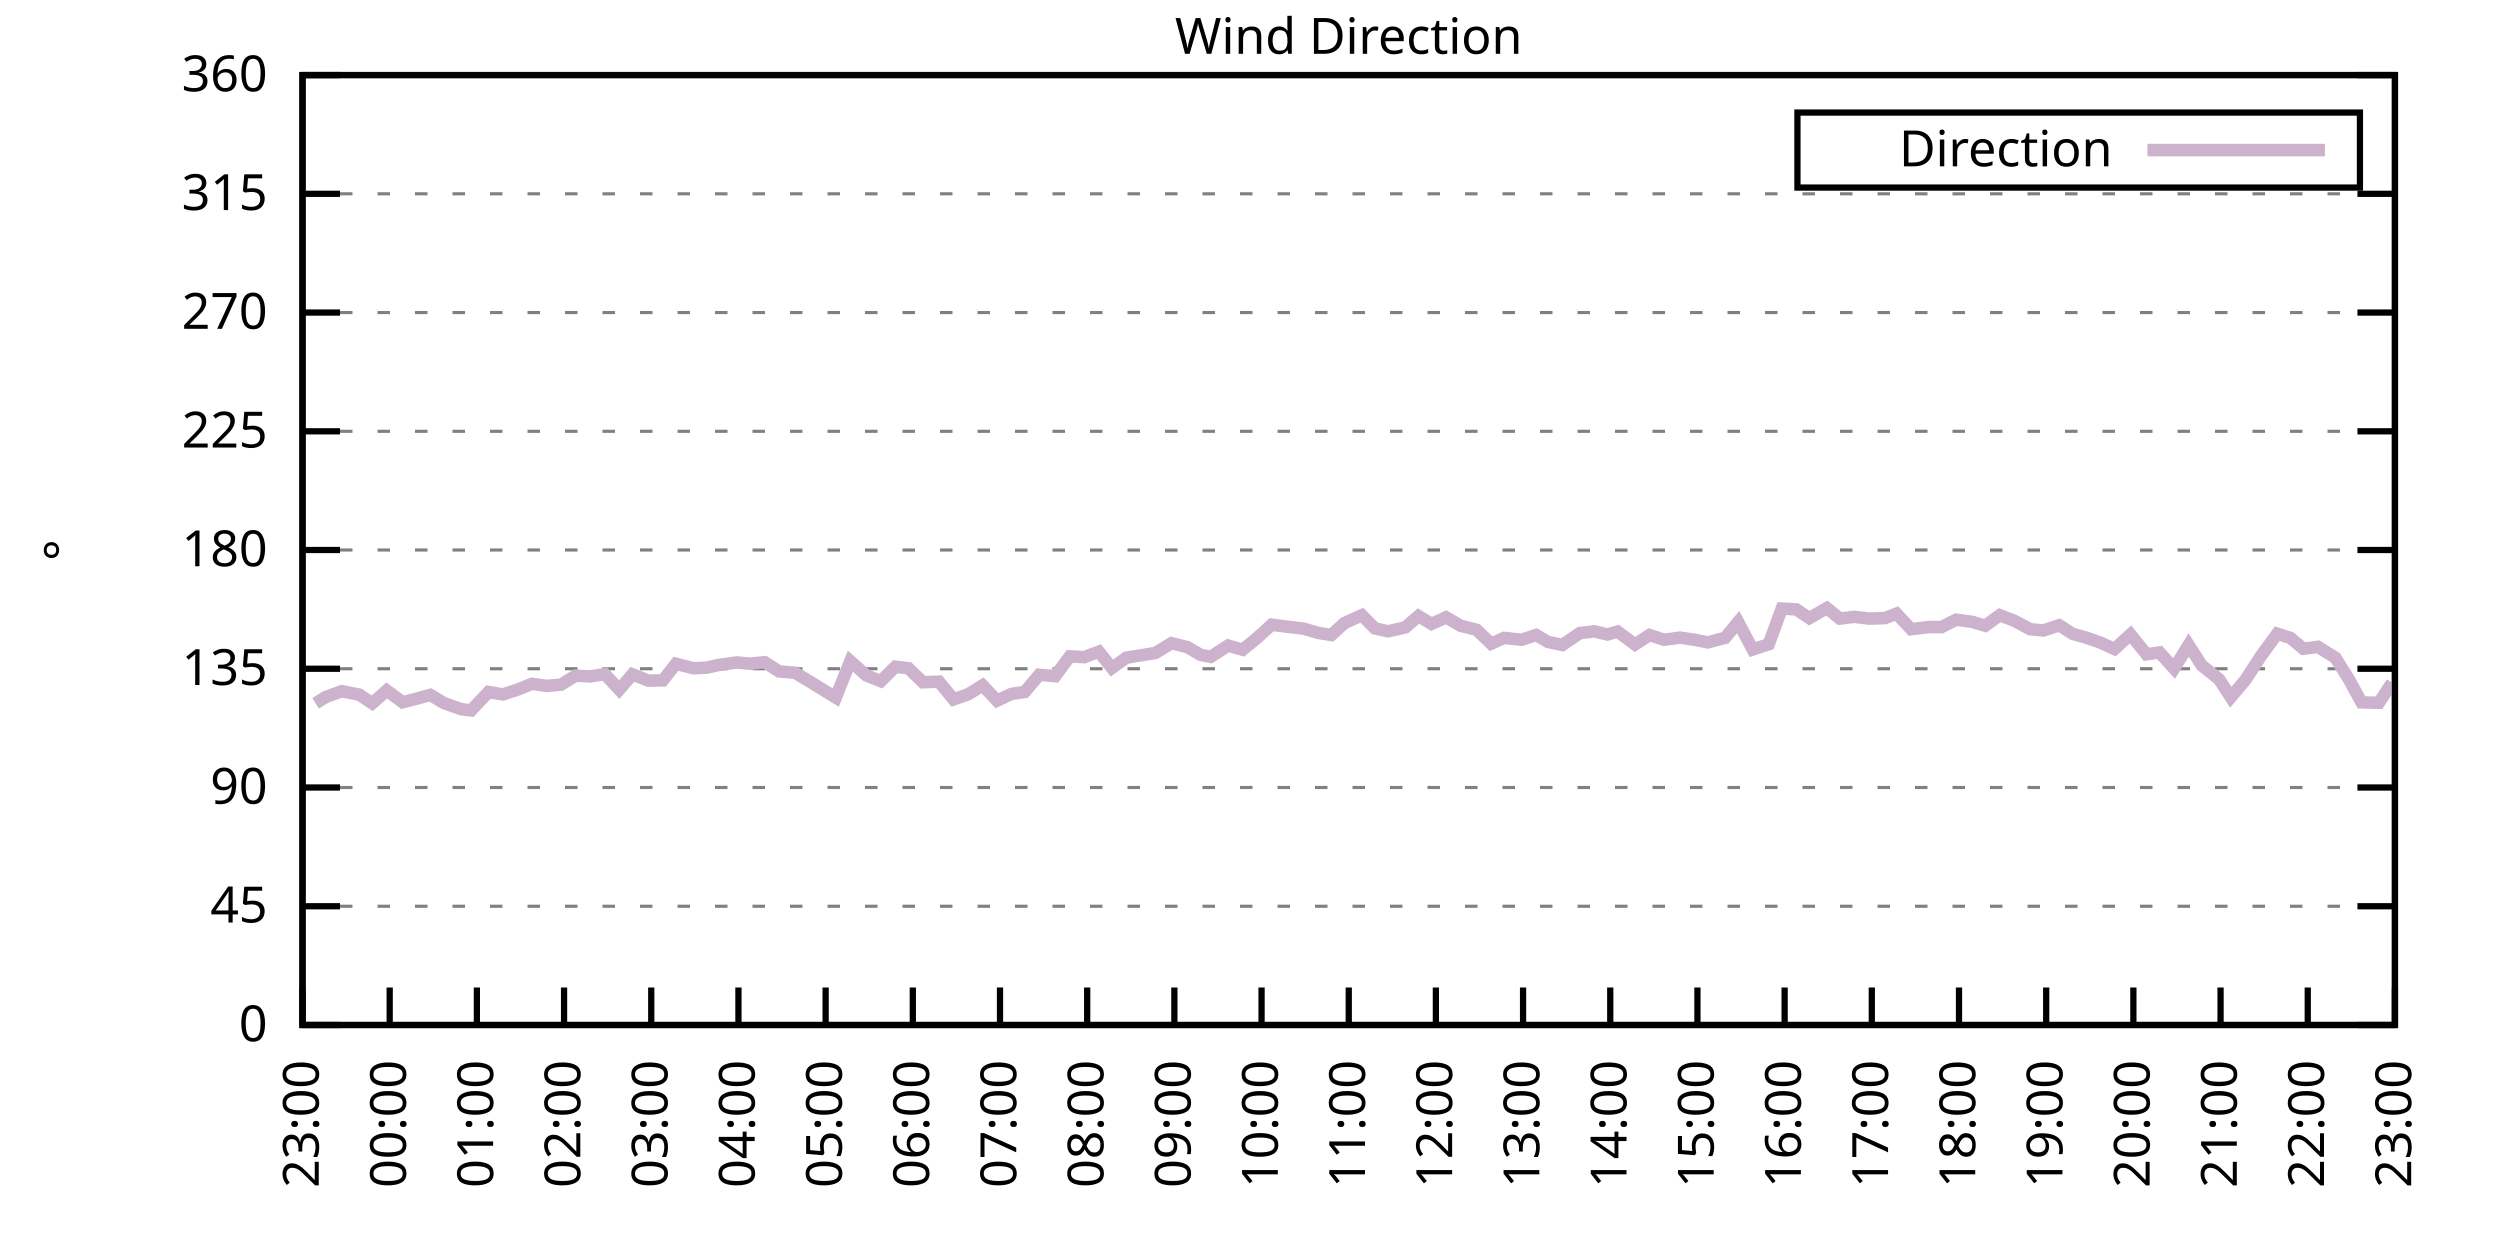
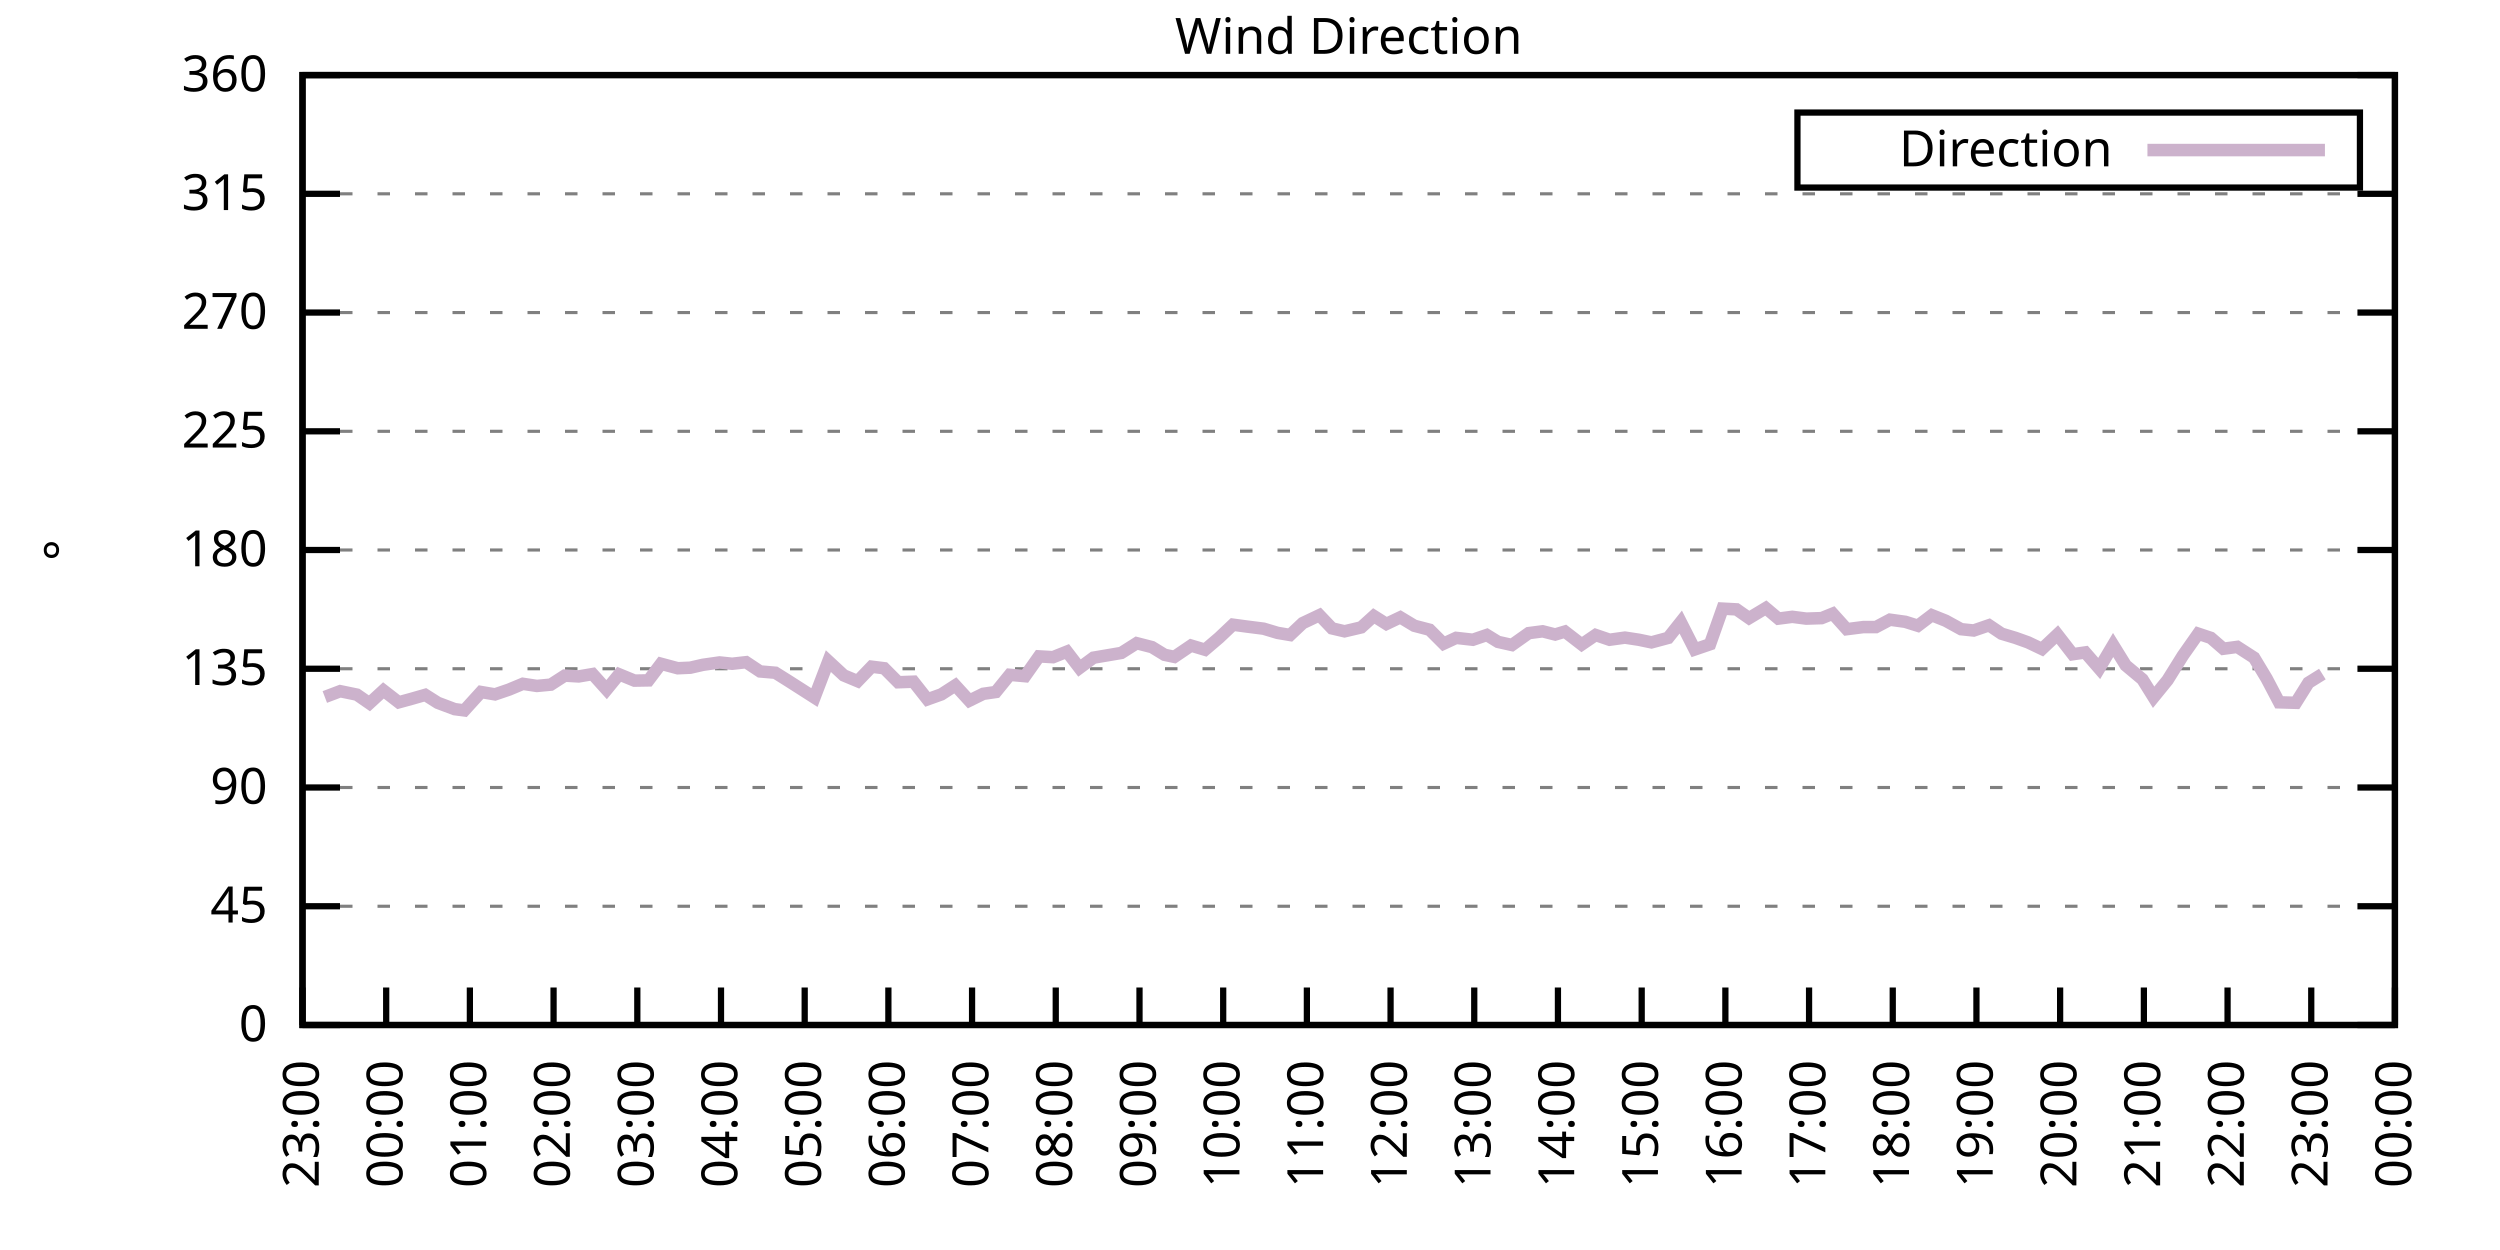
<svg xmlns="http://www.w3.org/2000/svg" xmlns:xlink="http://www.w3.org/1999/xlink" width="400" height="200" viewBox="0 0 400 200">
  <g id="gnuplot_canvas">
    <rect x="0" y="0" width="400" height="200" fill="none" />
    <defs>
      <circle id="gpDot" r="0.5" stroke-width="0.5" stroke="currentColor" />
      <path id="gpPt0" stroke-width="0.333" stroke="currentColor" d="M-1,0 h2 M0,-1 v2" />
      <path id="gpPt1" stroke-width="0.333" stroke="currentColor" d="M-1,-1 L1,1 M1,-1 L-1,1" />
      <path id="gpPt2" stroke-width="0.333" stroke="currentColor" d="M-1,0 L1,0 M0,-1 L0,1 M-1,-1 L1,1 M-1,1 L1,-1" />
      <rect id="gpPt3" stroke-width="0.333" stroke="currentColor" x="-1" y="-1" width="2" height="2" />
      <rect id="gpPt4" stroke-width="0.333" stroke="currentColor" fill="currentColor" x="-1" y="-1" width="2" height="2" />
      <circle id="gpPt5" stroke-width="0.333" stroke="currentColor" cx="0" cy="0" r="1" />
      <use xlink:href="#gpPt5" id="gpPt6" fill="currentColor" stroke="none" />
      <path id="gpPt7" stroke-width="0.333" stroke="currentColor" d="M0,-1.33 L-1.33,0.67 L1.33,0.67 z" />
      <use xlink:href="#gpPt7" id="gpPt8" fill="currentColor" stroke="none" />
      <use xlink:href="#gpPt7" id="gpPt9" stroke="currentColor" transform="rotate(180)" />
      <use xlink:href="#gpPt9" id="gpPt10" fill="currentColor" stroke="none" />
      <use xlink:href="#gpPt3" id="gpPt11" stroke="currentColor" transform="rotate(45)" />
      <use xlink:href="#gpPt11" id="gpPt12" fill="currentColor" stroke="none" />
      <path id="gpPt13" stroke-width="0.333" stroke="currentColor" d="M0,1.330 L1.265,0.411 L0.782,-1.067 L-0.782,-1.076 L-1.265,0.411 z" />
      <use xlink:href="#gpPt13" id="gpPt14" fill="currentColor" stroke="none" />
      <filter id="textbox" filterUnits="objectBoundingBox" x="0" y="0" height="1" width="1">
        <feFlood flood-color="white" flood-opacity="1" result="bgnd" />
        <feComposite in="SourceGraphic" in2="bgnd" operator="atop" />
      </filter>
      <filter id="greybox" filterUnits="objectBoundingBox" x="0" y="0" height="1" width="1">
        <feFlood flood-color="lightgrey" flood-opacity="1" result="grey" />
        <feComposite in="SourceGraphic" in2="grey" operator="atop" />
      </filter>
    </defs>
    <g fill="none" color="white" stroke="currentColor" stroke-width="1.00" stroke-linecap="butt" stroke-linejoin="miter">
</g>
    <g fill="none" color="black" stroke="currentColor" stroke-width="1.00" stroke-linecap="butt" stroke-linejoin="miter">
      <g stroke="none" shape-rendering="crispEdges">
        <polygon fill="rgb(255, 255, 255)" points="48.40,164.00 383.18,164.00 383.18,12.02 48.40,12.02 " />
      </g>
    </g>
    <g fill="none" color="black" stroke="currentColor" stroke-width="1.00" stroke-linecap="butt" stroke-linejoin="miter">
</g>
    <g fill="none" color="black" stroke="black" stroke-width="0.50" stroke-linecap="butt" stroke-linejoin="miter">
</g>
    <g fill="none" color="gray" stroke="currentColor" stroke-width="0.50" stroke-linecap="butt" stroke-linejoin="miter">
      <path stroke="gray" stroke-dasharray="2,4" class="gridline" d="M48.40,164.00 L383.19,164.00  " />
    </g>
    <g fill="none" color="gray" stroke="gray" stroke-width="1.00" stroke-linecap="butt" stroke-linejoin="miter">
</g>
    <g fill="none" color="black" stroke="currentColor" stroke-width="1.00" stroke-linecap="butt" stroke-linejoin="miter">
      <path stroke="black" d="M48.40,164.00 L54.40,164.00 M383.19,164.00 L377.19,164.00  " />
      <g transform="translate(42.80,166.60)" stroke="none" fill="black" font-family="Sans" font-size="8.00" text-anchor="end">
        <text>
          <tspan font-family="Sans"> 0</tspan>
        </text>
      </g>
    </g>
    <g fill="none" color="black" stroke="currentColor" stroke-width="1.00" stroke-linecap="butt" stroke-linejoin="miter">
</g>
    <g fill="none" color="black" stroke="black" stroke-width="0.50" stroke-linecap="butt" stroke-linejoin="miter">
</g>
    <g fill="none" color="gray" stroke="currentColor" stroke-width="0.50" stroke-linecap="butt" stroke-linejoin="miter">
      <path stroke="gray" stroke-dasharray="2,4" class="gridline" d="M48.40,145.00 L383.19,145.00  " />
    </g>
    <g fill="none" color="gray" stroke="gray" stroke-width="1.00" stroke-linecap="butt" stroke-linejoin="miter">
</g>
    <g fill="none" color="black" stroke="currentColor" stroke-width="1.00" stroke-linecap="butt" stroke-linejoin="miter">
      <path stroke="black" d="M48.40,145.00 L54.40,145.00 M383.19,145.00 L377.19,145.00  " />
      <g transform="translate(42.80,147.60)" stroke="none" fill="black" font-family="Sans" font-size="8.00" text-anchor="end">
        <text>
          <tspan font-family="Sans"> 45</tspan>
        </text>
      </g>
    </g>
    <g fill="none" color="black" stroke="currentColor" stroke-width="1.00" stroke-linecap="butt" stroke-linejoin="miter">
</g>
    <g fill="none" color="black" stroke="black" stroke-width="0.50" stroke-linecap="butt" stroke-linejoin="miter">
</g>
    <g fill="none" color="gray" stroke="currentColor" stroke-width="0.50" stroke-linecap="butt" stroke-linejoin="miter">
      <path stroke="gray" stroke-dasharray="2,4" class="gridline" d="M48.40,126.00 L383.19,126.00  " />
    </g>
    <g fill="none" color="gray" stroke="gray" stroke-width="1.00" stroke-linecap="butt" stroke-linejoin="miter">
</g>
    <g fill="none" color="black" stroke="currentColor" stroke-width="1.00" stroke-linecap="butt" stroke-linejoin="miter">
      <path stroke="black" d="M48.40,126.00 L54.40,126.00 M383.19,126.00 L377.19,126.00  " />
      <g transform="translate(42.80,128.60)" stroke="none" fill="black" font-family="Sans" font-size="8.00" text-anchor="end">
        <text>
          <tspan font-family="Sans"> 90</tspan>
        </text>
      </g>
    </g>
    <g fill="none" color="black" stroke="currentColor" stroke-width="1.00" stroke-linecap="butt" stroke-linejoin="miter">
</g>
    <g fill="none" color="black" stroke="black" stroke-width="0.50" stroke-linecap="butt" stroke-linejoin="miter">
</g>
    <g fill="none" color="gray" stroke="currentColor" stroke-width="0.50" stroke-linecap="butt" stroke-linejoin="miter">
      <path stroke="gray" stroke-dasharray="2,4" class="gridline" d="M48.40,107.00 L383.19,107.00  " />
    </g>
    <g fill="none" color="gray" stroke="gray" stroke-width="1.00" stroke-linecap="butt" stroke-linejoin="miter">
</g>
    <g fill="none" color="black" stroke="currentColor" stroke-width="1.00" stroke-linecap="butt" stroke-linejoin="miter">
      <path stroke="black" d="M48.40,107.00 L54.40,107.00 M383.19,107.00 L377.19,107.00  " />
      <g transform="translate(42.80,109.60)" stroke="none" fill="black" font-family="Sans" font-size="8.00" text-anchor="end">
        <text>
          <tspan font-family="Sans"> 135</tspan>
        </text>
      </g>
    </g>
    <g fill="none" color="black" stroke="currentColor" stroke-width="1.00" stroke-linecap="butt" stroke-linejoin="miter">
</g>
    <g fill="none" color="black" stroke="black" stroke-width="0.50" stroke-linecap="butt" stroke-linejoin="miter">
</g>
    <g fill="none" color="gray" stroke="currentColor" stroke-width="0.50" stroke-linecap="butt" stroke-linejoin="miter">
      <path stroke="gray" stroke-dasharray="2,4" class="gridline" d="M48.40,88.00 L383.19,88.00  " />
    </g>
    <g fill="none" color="gray" stroke="gray" stroke-width="1.00" stroke-linecap="butt" stroke-linejoin="miter">
</g>
    <g fill="none" color="black" stroke="currentColor" stroke-width="1.00" stroke-linecap="butt" stroke-linejoin="miter">
      <path stroke="black" d="M48.40,88.00 L54.40,88.00 M383.19,88.00 L377.19,88.00  " />
      <g transform="translate(42.80,90.60)" stroke="none" fill="black" font-family="Sans" font-size="8.00" text-anchor="end">
        <text>
          <tspan font-family="Sans"> 180</tspan>
        </text>
      </g>
    </g>
    <g fill="none" color="black" stroke="currentColor" stroke-width="1.00" stroke-linecap="butt" stroke-linejoin="miter">
</g>
    <g fill="none" color="black" stroke="black" stroke-width="0.50" stroke-linecap="butt" stroke-linejoin="miter">
</g>
    <g fill="none" color="gray" stroke="currentColor" stroke-width="0.50" stroke-linecap="butt" stroke-linejoin="miter">
      <path stroke="gray" stroke-dasharray="2,4" class="gridline" d="M48.40,69.01 L383.19,69.01  " />
    </g>
    <g fill="none" color="gray" stroke="gray" stroke-width="1.00" stroke-linecap="butt" stroke-linejoin="miter">
</g>
    <g fill="none" color="black" stroke="currentColor" stroke-width="1.00" stroke-linecap="butt" stroke-linejoin="miter">
      <path stroke="black" d="M48.40,69.01 L54.40,69.01 M383.19,69.01 L377.19,69.01  " />
      <g transform="translate(42.80,71.61)" stroke="none" fill="black" font-family="Sans" font-size="8.00" text-anchor="end">
        <text>
          <tspan font-family="Sans"> 225</tspan>
        </text>
      </g>
    </g>
    <g fill="none" color="black" stroke="currentColor" stroke-width="1.00" stroke-linecap="butt" stroke-linejoin="miter">
</g>
    <g fill="none" color="black" stroke="black" stroke-width="0.50" stroke-linecap="butt" stroke-linejoin="miter">
</g>
    <g fill="none" color="gray" stroke="currentColor" stroke-width="0.50" stroke-linecap="butt" stroke-linejoin="miter">
      <path stroke="gray" stroke-dasharray="2,4" class="gridline" d="M48.40,50.01 L383.19,50.01  " />
    </g>
    <g fill="none" color="gray" stroke="gray" stroke-width="1.00" stroke-linecap="butt" stroke-linejoin="miter">
</g>
    <g fill="none" color="black" stroke="currentColor" stroke-width="1.00" stroke-linecap="butt" stroke-linejoin="miter">
      <path stroke="black" d="M48.40,50.01 L54.40,50.01 M383.19,50.01 L377.19,50.01  " />
      <g transform="translate(42.80,52.61)" stroke="none" fill="black" font-family="Sans" font-size="8.00" text-anchor="end">
        <text>
          <tspan font-family="Sans"> 270</tspan>
        </text>
      </g>
    </g>
    <g fill="none" color="black" stroke="currentColor" stroke-width="1.00" stroke-linecap="butt" stroke-linejoin="miter">
</g>
    <g fill="none" color="black" stroke="black" stroke-width="0.50" stroke-linecap="butt" stroke-linejoin="miter">
</g>
    <g fill="none" color="gray" stroke="currentColor" stroke-width="0.50" stroke-linecap="butt" stroke-linejoin="miter">
      <path stroke="gray" stroke-dasharray="2,4" class="gridline" d="M48.40,31.01 L383.19,31.01  " />
    </g>
    <g fill="none" color="gray" stroke="gray" stroke-width="1.00" stroke-linecap="butt" stroke-linejoin="miter">
</g>
    <g fill="none" color="black" stroke="currentColor" stroke-width="1.00" stroke-linecap="butt" stroke-linejoin="miter">
      <path stroke="black" d="M48.40,31.01 L54.40,31.01 M383.19,31.01 L377.19,31.01  " />
      <g transform="translate(42.80,33.61)" stroke="none" fill="black" font-family="Sans" font-size="8.00" text-anchor="end">
        <text>
          <tspan font-family="Sans"> 315</tspan>
        </text>
      </g>
    </g>
    <g fill="none" color="black" stroke="currentColor" stroke-width="1.00" stroke-linecap="butt" stroke-linejoin="miter">
</g>
    <g fill="none" color="black" stroke="black" stroke-width="0.50" stroke-linecap="butt" stroke-linejoin="miter">
</g>
    <g fill="none" color="gray" stroke="currentColor" stroke-width="0.50" stroke-linecap="butt" stroke-linejoin="miter">
      <path stroke="gray" stroke-dasharray="2,4" class="gridline" d="M48.40,12.01 L383.19,12.01  " />
    </g>
    <g fill="none" color="gray" stroke="gray" stroke-width="1.00" stroke-linecap="butt" stroke-linejoin="miter">
</g>
    <g fill="none" color="black" stroke="currentColor" stroke-width="1.00" stroke-linecap="butt" stroke-linejoin="miter">
      <path stroke="black" d="M48.40,12.01 L54.40,12.01 M383.19,12.01 L377.19,12.01  " />
      <g transform="translate(42.80,14.61)" stroke="none" fill="black" font-family="Sans" font-size="8.00" text-anchor="end">
        <text>
          <tspan font-family="Sans"> 360</tspan>
        </text>
      </g>
    </g>
    <g fill="none" color="black" stroke="currentColor" stroke-width="1.00" stroke-linecap="butt" stroke-linejoin="miter">
      <path stroke="black" d="M48.40,164.00 L48.40,158.00  " />
      <g transform="translate(51.00,169.60) rotate(270.00)" stroke="none" fill="black" font-family="Sans" font-size="8.00" text-anchor="end">
        <text>
          <tspan font-family="Sans">23:00</tspan>
        </text>
      </g>
    </g>
    <g fill="none" color="black" stroke="currentColor" stroke-width="1.00" stroke-linecap="butt" stroke-linejoin="miter">
-       <path stroke="black" d="M62.35,164.00 L62.35,158.00  " />
-       <g transform="translate(64.95,169.60) rotate(270.00)" stroke="none" fill="black" font-family="Sans" font-size="8.00" text-anchor="end">
+       <path stroke="black" d="M61.79,164.00 L61.79,158.00  " />
+       <g transform="translate(64.39,169.60) rotate(270.00)" stroke="none" fill="black" font-family="Sans" font-size="8.00" text-anchor="end">
        <text>
          <tspan font-family="Sans">00:00</tspan>
        </text>
      </g>
    </g>
    <g fill="none" color="black" stroke="currentColor" stroke-width="1.00" stroke-linecap="butt" stroke-linejoin="miter">
-       <path stroke="black" d="M76.30,164.00 L76.30,158.00  " />
-       <g transform="translate(78.90,169.60) rotate(270.00)" stroke="none" fill="black" font-family="Sans" font-size="8.00" text-anchor="end">
+       <path stroke="black" d="M75.18,164.00 L75.18,158.00  " />
+       <g transform="translate(77.78,169.60) rotate(270.00)" stroke="none" fill="black" font-family="Sans" font-size="8.00" text-anchor="end">
        <text>
          <tspan font-family="Sans">01:00</tspan>
        </text>
      </g>
    </g>
    <g fill="none" color="black" stroke="currentColor" stroke-width="1.00" stroke-linecap="butt" stroke-linejoin="miter">
-       <path stroke="black" d="M90.25,164.00 L90.25,158.00  " />
-       <g transform="translate(92.85,169.60) rotate(270.00)" stroke="none" fill="black" font-family="Sans" font-size="8.00" text-anchor="end">
+       <path stroke="black" d="M88.57,164.00 L88.57,158.00  " />
+       <g transform="translate(91.17,169.60) rotate(270.00)" stroke="none" fill="black" font-family="Sans" font-size="8.00" text-anchor="end">
        <text>
          <tspan font-family="Sans">02:00</tspan>
        </text>
      </g>
    </g>
    <g fill="none" color="black" stroke="currentColor" stroke-width="1.00" stroke-linecap="butt" stroke-linejoin="miter">
-       <path stroke="black" d="M104.20,164.00 L104.20,158.00  " />
-       <g transform="translate(106.80,169.60) rotate(270.00)" stroke="none" fill="black" font-family="Sans" font-size="8.00" text-anchor="end">
+       <path stroke="black" d="M101.97,164.00 L101.97,158.00  " />
+       <g transform="translate(104.57,169.60) rotate(270.00)" stroke="none" fill="black" font-family="Sans" font-size="8.00" text-anchor="end">
        <text>
          <tspan font-family="Sans">03:00</tspan>
        </text>
      </g>
    </g>
    <g fill="none" color="black" stroke="currentColor" stroke-width="1.00" stroke-linecap="butt" stroke-linejoin="miter">
-       <path stroke="black" d="M118.15,164.00 L118.15,158.00  " />
-       <g transform="translate(120.75,169.60) rotate(270.00)" stroke="none" fill="black" font-family="Sans" font-size="8.00" text-anchor="end">
+       <path stroke="black" d="M115.36,164.00 L115.36,158.00  " />
+       <g transform="translate(117.96,169.60) rotate(270.00)" stroke="none" fill="black" font-family="Sans" font-size="8.00" text-anchor="end">
        <text>
          <tspan font-family="Sans">04:00</tspan>
        </text>
      </g>
    </g>
    <g fill="none" color="black" stroke="currentColor" stroke-width="1.00" stroke-linecap="butt" stroke-linejoin="miter">
-       <path stroke="black" d="M132.10,164.00 L132.10,158.00  " />
-       <g transform="translate(134.70,169.60) rotate(270.00)" stroke="none" fill="black" font-family="Sans" font-size="8.00" text-anchor="end">
+       <path stroke="black" d="M128.75,164.00 L128.75,158.00  " />
+       <g transform="translate(131.35,169.60) rotate(270.00)" stroke="none" fill="black" font-family="Sans" font-size="8.00" text-anchor="end">
        <text>
          <tspan font-family="Sans">05:00</tspan>
        </text>
      </g>
    </g>
    <g fill="none" color="black" stroke="currentColor" stroke-width="1.00" stroke-linecap="butt" stroke-linejoin="miter">
-       <path stroke="black" d="M146.05,164.00 L146.05,158.00  " />
-       <g transform="translate(148.65,169.60) rotate(270.00)" stroke="none" fill="black" font-family="Sans" font-size="8.00" text-anchor="end">
+       <path stroke="black" d="M142.14,164.00 L142.14,158.00  " />
+       <g transform="translate(144.74,169.60) rotate(270.00)" stroke="none" fill="black" font-family="Sans" font-size="8.00" text-anchor="end">
        <text>
          <tspan font-family="Sans">06:00</tspan>
        </text>
      </g>
    </g>
    <g fill="none" color="black" stroke="currentColor" stroke-width="1.00" stroke-linecap="butt" stroke-linejoin="miter">
-       <path stroke="black" d="M160.00,164.00 L160.00,158.00  " />
-       <g transform="translate(162.60,169.60) rotate(270.00)" stroke="none" fill="black" font-family="Sans" font-size="8.00" text-anchor="end">
+       <path stroke="black" d="M155.53,164.00 L155.53,158.00  " />
+       <g transform="translate(158.13,169.60) rotate(270.00)" stroke="none" fill="black" font-family="Sans" font-size="8.00" text-anchor="end">
        <text>
          <tspan font-family="Sans">07:00</tspan>
        </text>
      </g>
    </g>
    <g fill="none" color="black" stroke="currentColor" stroke-width="1.00" stroke-linecap="butt" stroke-linejoin="miter">
-       <path stroke="black" d="M173.95,164.00 L173.95,158.00  " />
-       <g transform="translate(176.55,169.60) rotate(270.00)" stroke="none" fill="black" font-family="Sans" font-size="8.00" text-anchor="end">
+       <path stroke="black" d="M168.92,164.00 L168.92,158.00  " />
+       <g transform="translate(171.52,169.60) rotate(270.00)" stroke="none" fill="black" font-family="Sans" font-size="8.00" text-anchor="end">
        <text>
          <tspan font-family="Sans">08:00</tspan>
        </text>
      </g>
    </g>
    <g fill="none" color="black" stroke="currentColor" stroke-width="1.00" stroke-linecap="butt" stroke-linejoin="miter">
-       <path stroke="black" d="M187.90,164.00 L187.90,158.00  " />
-       <g transform="translate(190.50,169.60) rotate(270.00)" stroke="none" fill="black" font-family="Sans" font-size="8.00" text-anchor="end">
+       <path stroke="black" d="M182.32,164.00 L182.32,158.00  " />
+       <g transform="translate(184.92,169.60) rotate(270.00)" stroke="none" fill="black" font-family="Sans" font-size="8.00" text-anchor="end">
        <text>
          <tspan font-family="Sans">09:00</tspan>
        </text>
      </g>
    </g>
    <g fill="none" color="black" stroke="currentColor" stroke-width="1.00" stroke-linecap="butt" stroke-linejoin="miter">
-       <path stroke="black" d="M201.85,164.00 L201.85,158.00  " />
-       <g transform="translate(204.45,169.60) rotate(270.00)" stroke="none" fill="black" font-family="Sans" font-size="8.00" text-anchor="end">
+       <path stroke="black" d="M195.71,164.00 L195.71,158.00  " />
+       <g transform="translate(198.31,169.60) rotate(270.00)" stroke="none" fill="black" font-family="Sans" font-size="8.00" text-anchor="end">
        <text>
          <tspan font-family="Sans">10:00</tspan>
        </text>
      </g>
    </g>
    <g fill="none" color="black" stroke="currentColor" stroke-width="1.00" stroke-linecap="butt" stroke-linejoin="miter">
-       <path stroke="black" d="M215.80,164.00 L215.80,158.00  " />
-       <g transform="translate(218.40,169.60) rotate(270.00)" stroke="none" fill="black" font-family="Sans" font-size="8.00" text-anchor="end">
+       <path stroke="black" d="M209.10,164.00 L209.10,158.00  " />
+       <g transform="translate(211.70,169.60) rotate(270.00)" stroke="none" fill="black" font-family="Sans" font-size="8.00" text-anchor="end">
        <text>
          <tspan font-family="Sans">11:00</tspan>
        </text>
      </g>
    </g>
    <g fill="none" color="black" stroke="currentColor" stroke-width="1.00" stroke-linecap="butt" stroke-linejoin="miter">
-       <path stroke="black" d="M229.74,164.00 L229.74,158.00  " />
-       <g transform="translate(232.34,169.60) rotate(270.00)" stroke="none" fill="black" font-family="Sans" font-size="8.00" text-anchor="end">
+       <path stroke="black" d="M222.49,164.00 L222.49,158.00  " />
+       <g transform="translate(225.09,169.60) rotate(270.00)" stroke="none" fill="black" font-family="Sans" font-size="8.00" text-anchor="end">
        <text>
          <tspan font-family="Sans">12:00</tspan>
        </text>
      </g>
    </g>
    <g fill="none" color="black" stroke="currentColor" stroke-width="1.00" stroke-linecap="butt" stroke-linejoin="miter">
-       <path stroke="black" d="M243.69,164.00 L243.69,158.00  " />
-       <g transform="translate(246.29,169.60) rotate(270.00)" stroke="none" fill="black" font-family="Sans" font-size="8.00" text-anchor="end">
+       <path stroke="black" d="M235.88,164.00 L235.88,158.00  " />
+       <g transform="translate(238.48,169.60) rotate(270.00)" stroke="none" fill="black" font-family="Sans" font-size="8.00" text-anchor="end">
        <text>
          <tspan font-family="Sans">13:00</tspan>
        </text>
      </g>
    </g>
    <g fill="none" color="black" stroke="currentColor" stroke-width="1.00" stroke-linecap="butt" stroke-linejoin="miter">
-       <path stroke="black" d="M257.64,164.00 L257.64,158.00  " />
-       <g transform="translate(260.24,169.60) rotate(270.00)" stroke="none" fill="black" font-family="Sans" font-size="8.00" text-anchor="end">
+       <path stroke="black" d="M249.27,164.00 L249.27,158.00  " />
+       <g transform="translate(251.87,169.60) rotate(270.00)" stroke="none" fill="black" font-family="Sans" font-size="8.00" text-anchor="end">
        <text>
          <tspan font-family="Sans">14:00</tspan>
        </text>
      </g>
    </g>
    <g fill="none" color="black" stroke="currentColor" stroke-width="1.00" stroke-linecap="butt" stroke-linejoin="miter">
-       <path stroke="black" d="M271.59,164.00 L271.59,158.00  " />
-       <g transform="translate(274.19,169.60) rotate(270.00)" stroke="none" fill="black" font-family="Sans" font-size="8.00" text-anchor="end">
+       <path stroke="black" d="M262.67,164.00 L262.67,158.00  " />
+       <g transform="translate(265.27,169.60) rotate(270.00)" stroke="none" fill="black" font-family="Sans" font-size="8.00" text-anchor="end">
        <text>
          <tspan font-family="Sans">15:00</tspan>
        </text>
      </g>
    </g>
    <g fill="none" color="black" stroke="currentColor" stroke-width="1.00" stroke-linecap="butt" stroke-linejoin="miter">
-       <path stroke="black" d="M285.54,164.00 L285.54,158.00  " />
-       <g transform="translate(288.14,169.60) rotate(270.00)" stroke="none" fill="black" font-family="Sans" font-size="8.00" text-anchor="end">
+       <path stroke="black" d="M276.06,164.00 L276.06,158.00  " />
+       <g transform="translate(278.66,169.60) rotate(270.00)" stroke="none" fill="black" font-family="Sans" font-size="8.00" text-anchor="end">
        <text>
          <tspan font-family="Sans">16:00</tspan>
        </text>
      </g>
    </g>
    <g fill="none" color="black" stroke="currentColor" stroke-width="1.00" stroke-linecap="butt" stroke-linejoin="miter">
-       <path stroke="black" d="M299.49,164.00 L299.49,158.00  " />
-       <g transform="translate(302.09,169.60) rotate(270.00)" stroke="none" fill="black" font-family="Sans" font-size="8.00" text-anchor="end">
+       <path stroke="black" d="M289.45,164.00 L289.45,158.00  " />
+       <g transform="translate(292.05,169.60) rotate(270.00)" stroke="none" fill="black" font-family="Sans" font-size="8.00" text-anchor="end">
        <text>
          <tspan font-family="Sans">17:00</tspan>
        </text>
      </g>
    </g>
    <g fill="none" color="black" stroke="currentColor" stroke-width="1.00" stroke-linecap="butt" stroke-linejoin="miter">
-       <path stroke="black" d="M313.44,164.00 L313.44,158.00  " />
-       <g transform="translate(316.04,169.60) rotate(270.00)" stroke="none" fill="black" font-family="Sans" font-size="8.00" text-anchor="end">
+       <path stroke="black" d="M302.84,164.00 L302.84,158.00  " />
+       <g transform="translate(305.44,169.60) rotate(270.00)" stroke="none" fill="black" font-family="Sans" font-size="8.00" text-anchor="end">
        <text>
          <tspan font-family="Sans">18:00</tspan>
        </text>
      </g>
    </g>
    <g fill="none" color="black" stroke="currentColor" stroke-width="1.00" stroke-linecap="butt" stroke-linejoin="miter">
-       <path stroke="black" d="M327.39,164.00 L327.39,158.00  " />
-       <g transform="translate(329.99,169.60) rotate(270.00)" stroke="none" fill="black" font-family="Sans" font-size="8.00" text-anchor="end">
+       <path stroke="black" d="M316.23,164.00 L316.23,158.00  " />
+       <g transform="translate(318.83,169.60) rotate(270.00)" stroke="none" fill="black" font-family="Sans" font-size="8.00" text-anchor="end">
        <text>
          <tspan font-family="Sans">19:00</tspan>
        </text>
      </g>
    </g>
    <g fill="none" color="black" stroke="currentColor" stroke-width="1.00" stroke-linecap="butt" stroke-linejoin="miter">
-       <path stroke="black" d="M341.34,164.00 L341.34,158.00  " />
-       <g transform="translate(343.94,169.60) rotate(270.00)" stroke="none" fill="black" font-family="Sans" font-size="8.00" text-anchor="end">
+       <path stroke="black" d="M329.62,164.00 L329.62,158.00  " />
+       <g transform="translate(332.22,169.60) rotate(270.00)" stroke="none" fill="black" font-family="Sans" font-size="8.00" text-anchor="end">
        <text>
          <tspan font-family="Sans">20:00</tspan>
        </text>
      </g>
    </g>
    <g fill="none" color="black" stroke="currentColor" stroke-width="1.00" stroke-linecap="butt" stroke-linejoin="miter">
-       <path stroke="black" d="M355.29,164.00 L355.29,158.00  " />
-       <g transform="translate(357.89,169.60) rotate(270.00)" stroke="none" fill="black" font-family="Sans" font-size="8.00" text-anchor="end">
+       <path stroke="black" d="M343.02,164.00 L343.02,158.00  " />
+       <g transform="translate(345.62,169.60) rotate(270.00)" stroke="none" fill="black" font-family="Sans" font-size="8.00" text-anchor="end">
        <text>
          <tspan font-family="Sans">21:00</tspan>
        </text>
      </g>
    </g>
    <g fill="none" color="black" stroke="currentColor" stroke-width="1.00" stroke-linecap="butt" stroke-linejoin="miter">
-       <path stroke="black" d="M369.24,164.00 L369.24,158.00  " />
-       <g transform="translate(371.84,169.60) rotate(270.00)" stroke="none" fill="black" font-family="Sans" font-size="8.00" text-anchor="end">
+       <path stroke="black" d="M356.41,164.00 L356.41,158.00  " />
+       <g transform="translate(359.01,169.60) rotate(270.00)" stroke="none" fill="black" font-family="Sans" font-size="8.00" text-anchor="end">
        <text>
          <tspan font-family="Sans">22:00</tspan>
+         </text>
+       </g>
+     </g>
+     <g fill="none" color="black" stroke="currentColor" stroke-width="1.00" stroke-linecap="butt" stroke-linejoin="miter">
+       <path stroke="black" d="M369.80,164.00 L369.80,158.00  " />
+       <g transform="translate(372.40,169.60) rotate(270.00)" stroke="none" fill="black" font-family="Sans" font-size="8.00" text-anchor="end">
+         <text>
+           <tspan font-family="Sans">23:00</tspan>
        </text>
      </g>
    </g>
    <g fill="none" color="black" stroke="currentColor" stroke-width="1.00" stroke-linecap="butt" stroke-linejoin="miter">
      <path stroke="black" d="M383.19,164.00 L383.19,158.00  " />
      <g transform="translate(385.79,169.60) rotate(270.00)" stroke="none" fill="black" font-family="Sans" font-size="8.00" text-anchor="end">
        <text>
-           <tspan font-family="Sans">23:00</tspan>
+           <tspan font-family="Sans">00:00</tspan>
        </text>
      </g>
    </g>
    <g fill="none" color="black" stroke="currentColor" stroke-width="1.00" stroke-linecap="butt" stroke-linejoin="miter">
</g>
    <g fill="none" color="black" stroke="currentColor" stroke-width="1.00" stroke-linecap="butt" stroke-linejoin="miter">
      <path stroke="black" d="M48.40,12.01 L48.40,164.00 L383.19,164.00 L383.19,12.01 L48.40,12.01 Z  " />
    </g>
    <g fill="none" color="black" stroke="currentColor" stroke-width="1.00" stroke-linecap="butt" stroke-linejoin="miter">
</g>
    <g fill="none" color="black" stroke="currentColor" stroke-width="1.00" stroke-linecap="butt" stroke-linejoin="miter">
      <path stroke="black" d="M287.59,30.01 L287.59,18.01 L377.59,18.01 L377.59,30.01 L287.59,30.01 Z  " />
    </g>
    <g id="Wind_direction_plot_1">
      <g fill="none" color="white" stroke="black" stroke-width="2.00" stroke-linecap="butt" stroke-linejoin="miter">
</g>
      <g fill="none" color="black" stroke="currentColor" stroke-width="2.00" stroke-linecap="butt" stroke-linejoin="miter">
        <g transform="translate(337.99,26.61)" stroke="none" fill="black" font-family="Sans" font-size="8.00" text-anchor="end">
          <text>
            <tspan font-family="Sans">Direction</tspan>
          </text>
        </g>
      </g>
      <g fill="none" color="black" stroke="currentColor" stroke-width="2.00" stroke-linecap="butt" stroke-linejoin="miter">
-         <path stroke="rgb(204, 178, 204)" d="M343.59,24.01 L371.99,24.01 M50.49,112.53 L52.12,111.52 L54.68,110.59 L57.47,111.14 L59.56,112.53 L61.88,110.47   L64.44,112.37 L66.53,111.82 L68.86,111.18 L70.95,112.45 L73.74,113.46 L75.37,113.67 L78.16,110.72 L80.48,111.10   L82.81,110.34 L85.13,109.41 L87.46,109.75 L89.78,109.54 L92.11,108.10 L94.43,108.23 L96.76,107.85 L99.08,110.34   L101.18,107.89 L103.73,108.90 L106.06,108.86 L108.15,106.20 L110.94,106.92 L113.03,106.83 L115.13,106.37 L117.92,105.99   L120.01,106.20 L122.33,105.95 L124.66,107.43 L127.22,107.64 L129.31,108.90 L133.72,111.61 L136.05,105.78 L138.61,108.06   L140.93,108.99 L143.26,106.67 L145.35,106.92 L147.67,109.16 L150.23,109.07 L152.56,111.90 L154.88,111.10 L157.21,109.66   L159.53,112.11 L161.86,111.01 L163.95,110.72 L166.27,107.97 L168.83,108.19 L171.16,105.02 L173.48,105.15 L175.81,104.26   L177.90,106.88 L180.22,105.23 L184.87,104.47 L187.43,102.91 L189.99,103.54 L192.08,104.77 L193.71,105.10 L196.50,103.29   L198.82,103.96 L201.15,102.06 L203.47,99.95 L205.80,100.25 L208.59,100.59 L210.91,101.26 L213.01,101.60 L215.10,99.70   L217.89,98.43 L219.98,100.54 L222.07,101.01 L224.86,100.38 L226.95,98.56 L229.05,99.83 L231.37,98.77 L233.70,100.12   L236.25,100.76 L238.58,102.99 L240.67,102.06 L243.46,102.36 L245.79,101.60 L247.65,102.70 L249.97,103.20 L252.76,101.30   L255.09,101.01 L257.18,101.52 L258.81,101.05 L261.60,103.12 L263.92,101.60 L266.25,102.36 L268.80,102.02 L271.13,102.36   L273.22,102.78 L276.01,102.06 L278.10,99.53 L280.43,103.92 L282.99,103.08 L285.08,97.38 L287.40,97.50 L289.50,98.90   L292.29,97.29 L294.38,98.98 L296.70,98.69 L299.03,98.98 L301.58,98.90 L303.44,98.18 L305.77,100.67 L308.56,100.33   L310.65,100.33 L312.98,99.15 L315.53,99.49 L317.63,100.12 L319.95,98.43 L322.28,99.32 L324.83,100.67 L326.93,100.88   L329.48,100.04 L331.58,101.39 L333.90,102.06 L335.99,102.78 L338.32,103.84 L340.88,101.52 L343.43,104.68 L345.53,104.39   L347.85,106.96 L350.18,103.20 L352.27,106.45 L355.06,108.69 L356.92,111.56 L359.24,108.82 L361.80,104.89 L364.36,101.39   L366.45,102.06 L368.54,103.80 L370.87,103.50 L373.66,105.23 L375.75,108.57 L377.84,112.37 L380.63,112.45 L382.73,109.24    " />
+         <path stroke="rgb(204, 178, 204)" d="M343.59,24.01 L371.99,24.01 M51.97,111.52 L54.43,110.59 L57.10,111.14 L59.11,112.53 L61.35,110.47 L63.80,112.37   L65.81,111.82 L68.04,111.18 L70.05,112.45 L72.73,113.46 L74.29,113.67 L76.97,110.72 L79.20,111.10 L81.43,110.34   L83.66,109.41 L85.90,109.75 L88.13,109.54 L90.36,108.10 L92.59,108.23 L94.82,107.85 L97.06,110.34 L99.06,107.89   L101.52,108.90 L103.75,108.86 L105.76,106.20 L108.44,106.92 L110.45,106.83 L112.46,106.37 L115.13,105.99 L117.14,106.20   L119.38,105.95 L121.61,107.43 L124.06,107.64 L126.07,108.90 L130.31,111.61 L132.54,105.78 L135.00,108.06 L137.23,108.99   L139.46,106.67 L141.47,106.92 L143.70,109.16 L146.16,109.07 L148.39,111.90 L150.62,111.10 L152.85,109.66 L155.09,112.11   L157.32,111.01 L159.33,110.72 L161.56,107.97 L164.01,108.19 L166.25,105.02 L168.48,105.15 L170.71,104.26 L172.72,106.88   L174.95,105.23 L179.41,104.47 L181.87,102.91 L184.32,103.54 L186.33,104.77 L187.90,105.10 L190.57,103.29 L192.81,103.96   L195.04,102.06 L197.27,99.95 L199.50,100.25 L202.18,100.59 L204.41,101.26 L206.42,101.60 L208.43,99.70 L211.11,98.43   L213.12,100.54 L215.13,101.01 L217.80,100.38 L219.81,98.56 L221.82,99.83 L224.05,98.77 L226.29,100.12 L228.74,100.76   L230.97,102.99 L232.98,102.06 L235.66,102.36 L237.89,101.60 L239.68,102.70 L241.91,103.20 L244.59,101.30 L246.82,101.01   L248.83,101.52 L250.39,101.05 L253.07,103.12 L255.30,101.60 L257.53,102.36 L259.99,102.02 L262.22,102.36 L264.23,102.78   L266.91,102.06 L268.92,99.53 L271.15,103.92 L273.60,103.08 L275.61,97.38 L277.84,97.50 L279.85,98.90 L282.53,97.29   L284.54,98.98 L286.77,98.69 L289.00,98.98 L291.46,98.90 L293.24,98.18 L295.48,100.67 L298.15,100.33 L300.16,100.33   L302.39,99.15 L304.85,99.49 L306.86,100.12 L309.09,98.43 L311.32,99.32 L313.78,100.67 L315.79,100.88 L318.24,100.04   L320.25,101.39 L322.48,102.06 L324.49,102.78 L326.72,103.84 L329.18,101.52 L331.63,104.68 L333.64,104.39 L335.87,106.96   L338.10,103.20 L340.11,106.45 L342.79,108.69 L344.58,111.56 L346.81,108.82 L349.26,104.89 L351.72,101.39 L353.73,102.06   L355.74,103.80 L357.97,103.50 L360.65,105.23 L362.66,108.57 L364.66,112.37 L367.34,112.45 L369.35,109.24 L371.58,107.85    " />
      </g>
    </g>
    <g fill="none" color="black" stroke="currentColor" stroke-width="2.00" stroke-linecap="butt" stroke-linejoin="miter">
</g>
    <g fill="none" color="black" stroke="black" stroke-width="1.00" stroke-linecap="butt" stroke-linejoin="miter">
</g>
    <g fill="none" color="black" stroke="currentColor" stroke-width="1.00" stroke-linecap="butt" stroke-linejoin="miter">
      <path stroke="black" d="M48.40,12.01 L48.40,164.00 L383.19,164.00 L383.19,12.01 L48.40,12.01 Z  " />
      <g transform="translate(12.80,88.01) rotate(270.00)" stroke="none" fill="black" font-family="Sans" font-size="8.00" text-anchor="middle">
        <text>
          <tspan font-family="Sans">°</tspan>
        </text>
      </g>
    </g>
    <g fill="none" color="black" stroke="currentColor" stroke-width="1.00" stroke-linecap="butt" stroke-linejoin="miter">
</g>
    <g fill="none" color="black" stroke="currentColor" stroke-width="1.00" stroke-linecap="butt" stroke-linejoin="miter">
      <g transform="translate(215.79,8.61)" stroke="none" fill="black" font-family="Sans" font-size="8.00" text-anchor="middle">
        <text>
          <tspan font-family="Sans">Wind Direction</tspan>
        </text>
      </g>
    </g>
    <g fill="none" color="black" stroke="currentColor" stroke-width="1.00" stroke-linecap="butt" stroke-linejoin="miter">
</g>
  </g>
</svg>
